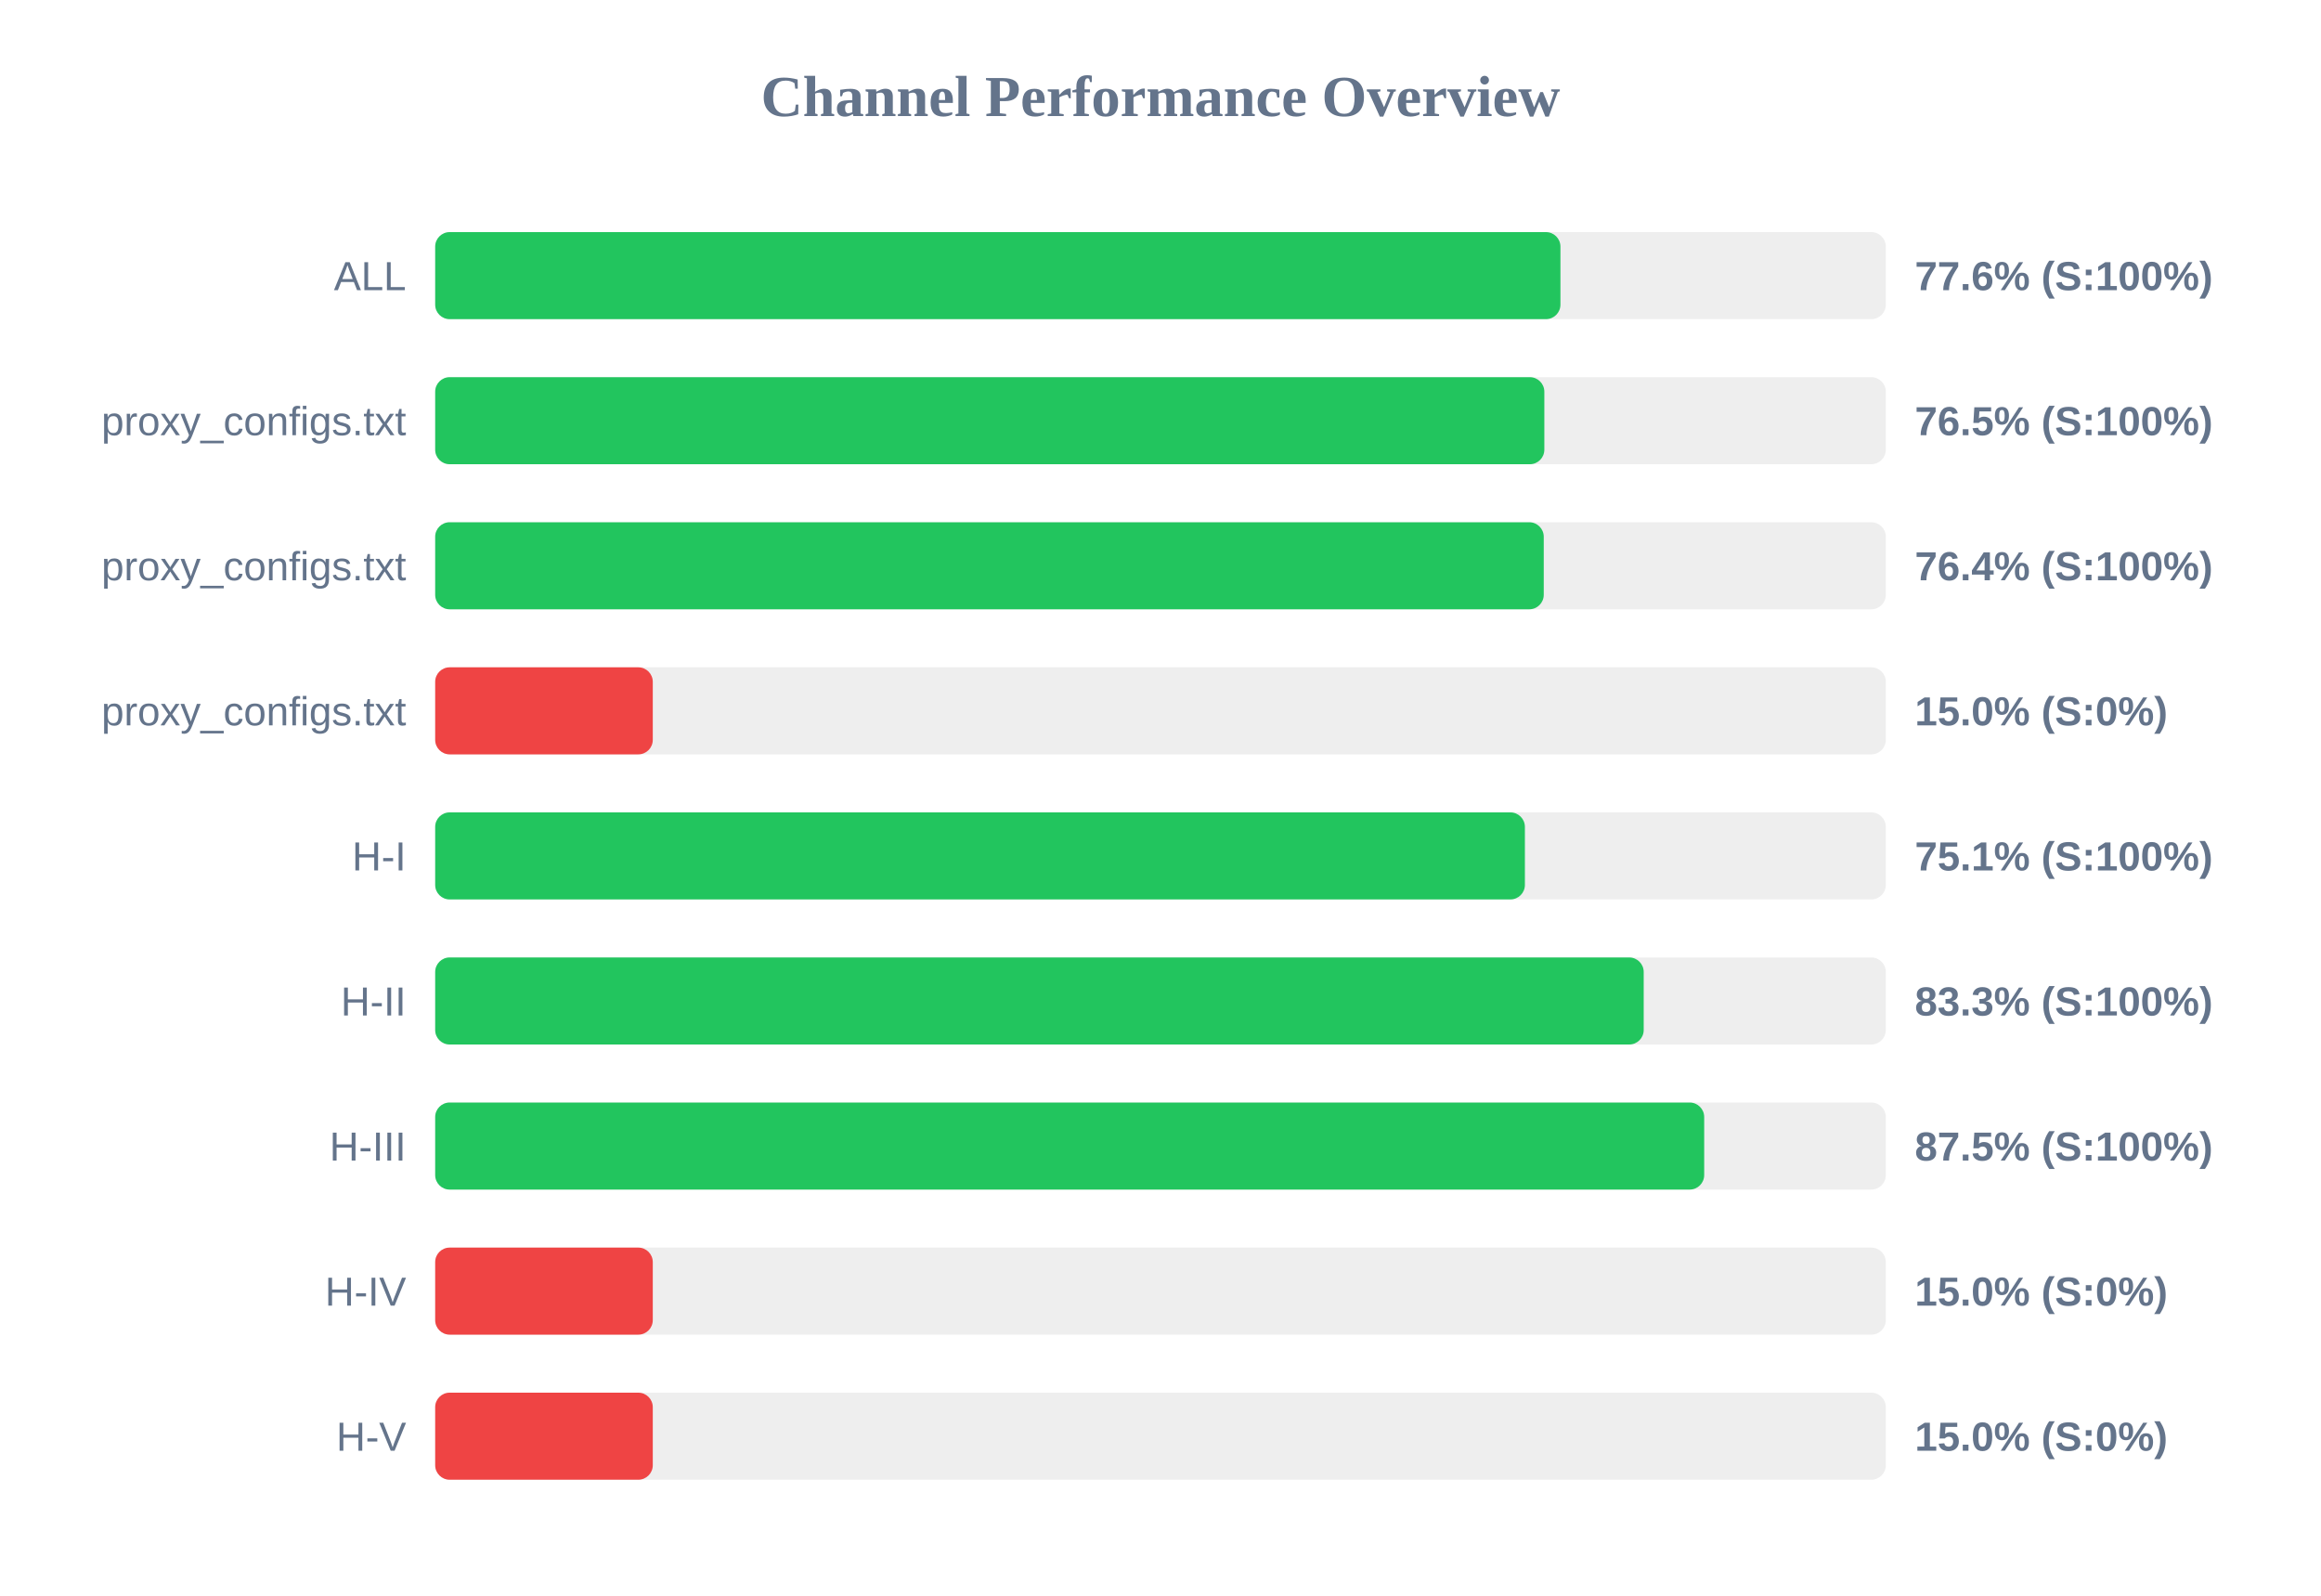
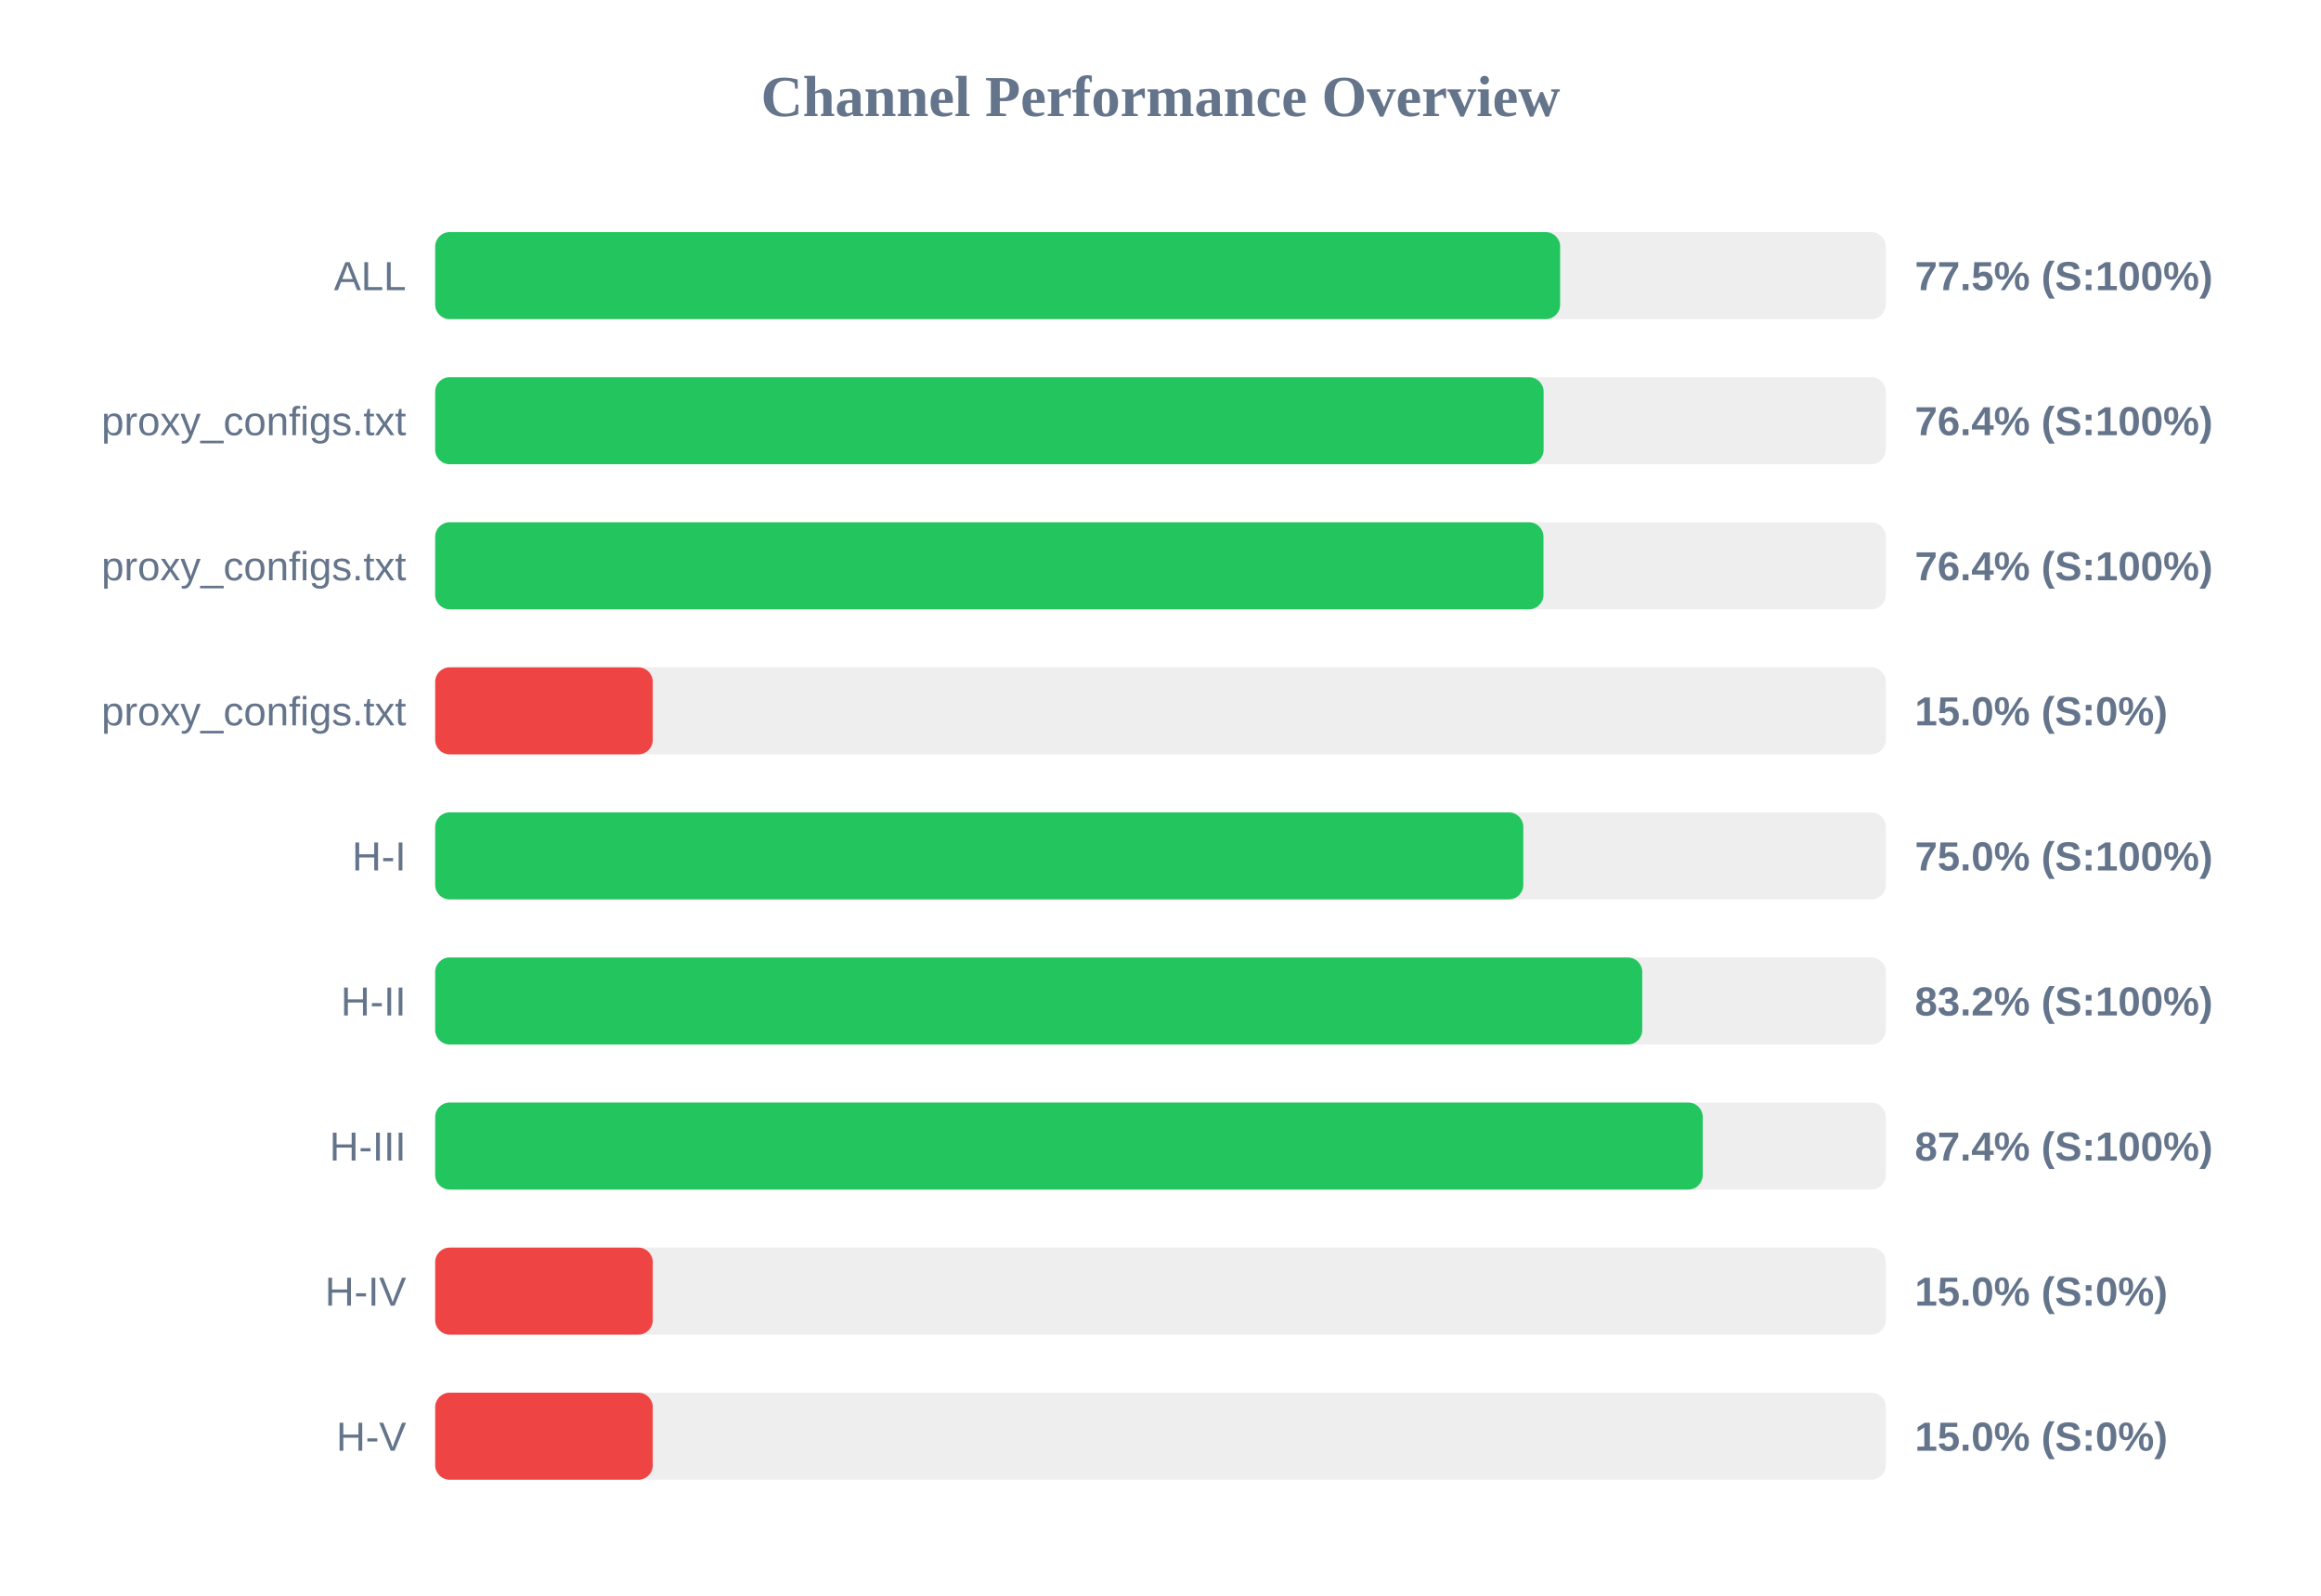
<svg xmlns="http://www.w3.org/2000/svg" width="800" height="550" version="1.1">
  <style>
        .row { font: 14px Arial; fill: #64748b; }
        .score { font: bold 14px Arial; fill: #64748b; }
    </style>
  <text x="400" y="40" text-anchor="middle" font-size="20px" font-weight="bold" fill="#64748b">Channel Performance Overview</text>
  <rect x="150" y="80" width="500" height="30" fill="#eee" rx="5" />
-   <rect x="150" y="80" width="387.85" height="30" fill="#22c55e" rx="5" />
+   <rect x="150" y="80" width="387.75" height="30" fill="#22c55e" rx="5" />
  <text x="140" y="100" text-anchor="end" class="row">ALL</text>
-   <text x="660" y="100" text-anchor="start" class="score">77.6% (S:100%)</text>
+   <text x="660" y="100" text-anchor="start" class="score">77.5% (S:100%)</text>
  <rect x="150" y="130" width="500" height="30" fill="#eee" rx="5" />
-   <rect x="150" y="130" width="382.3" height="30" fill="#22c55e" rx="5" />
+   <rect x="150" y="130" width="382.05" height="30" fill="#22c55e" rx="5" />
  <text x="140" y="150" text-anchor="end" class="row">proxy_configs.txt</text>
-   <text x="660" y="150" text-anchor="start" class="score">76.5% (S:100%)</text>
+   <text x="660" y="150" text-anchor="start" class="score">76.4% (S:100%)</text>
  <rect x="150" y="180" width="500" height="30" fill="#eee" rx="5" />
-   <rect x="150" y="180" width="382.1" height="30" fill="#22c55e" rx="5" />
+   <rect x="150" y="180" width="382.0" height="30" fill="#22c55e" rx="5" />
  <text x="140" y="200" text-anchor="end" class="row">proxy_configs.txt</text>
  <text x="660" y="200" text-anchor="start" class="score">76.4% (S:100%)</text>
  <rect x="150" y="230" width="500" height="30" fill="#eee" rx="5" />
  <rect x="150" y="230" width="75.0" height="30" fill="#ef4444" rx="5" />
  <text x="140" y="250" text-anchor="end" class="row">proxy_configs.txt</text>
  <text x="660" y="250" text-anchor="start" class="score">15.0% (S:0%)</text>
  <rect x="150" y="280" width="500" height="30" fill="#eee" rx="5" />
-   <rect x="150" y="280" width="375.6" height="30" fill="#22c55e" rx="5" />
+   <rect x="150" y="280" width="375.05" height="30" fill="#22c55e" rx="5" />
  <text x="140" y="300" text-anchor="end" class="row">H-I</text>
-   <text x="660" y="300" text-anchor="start" class="score">75.1% (S:100%)</text>
+   <text x="660" y="300" text-anchor="start" class="score">75.0% (S:100%)</text>
  <rect x="150" y="330" width="500" height="30" fill="#eee" rx="5" />
-   <rect x="150" y="330" width="416.55" height="30" fill="#22c55e" rx="5" />
+   <rect x="150" y="330" width="416.05" height="30" fill="#22c55e" rx="5" />
  <text x="140" y="350" text-anchor="end" class="row">H-II</text>
-   <text x="660" y="350" text-anchor="start" class="score">83.3% (S:100%)</text>
+   <text x="660" y="350" text-anchor="start" class="score">83.2% (S:100%)</text>
  <rect x="150" y="380" width="500" height="30" fill="#eee" rx="5" />
-   <rect x="150" y="380" width="437.4" height="30" fill="#22c55e" rx="5" />
+   <rect x="150" y="380" width="436.9" height="30" fill="#22c55e" rx="5" />
  <text x="140" y="400" text-anchor="end" class="row">H-III</text>
-   <text x="660" y="400" text-anchor="start" class="score">87.5% (S:100%)</text>
+   <text x="660" y="400" text-anchor="start" class="score">87.4% (S:100%)</text>
  <rect x="150" y="430" width="500" height="30" fill="#eee" rx="5" />
  <rect x="150" y="430" width="75.0" height="30" fill="#ef4444" rx="5" />
  <text x="140" y="450" text-anchor="end" class="row">H-IV</text>
  <text x="660" y="450" text-anchor="start" class="score">15.0% (S:0%)</text>
  <rect x="150" y="480" width="500" height="30" fill="#eee" rx="5" />
  <rect x="150" y="480" width="75.0" height="30" fill="#ef4444" rx="5" />
  <text x="140" y="500" text-anchor="end" class="row">H-V</text>
  <text x="660" y="500" text-anchor="start" class="score">15.0% (S:0%)</text>
</svg>
